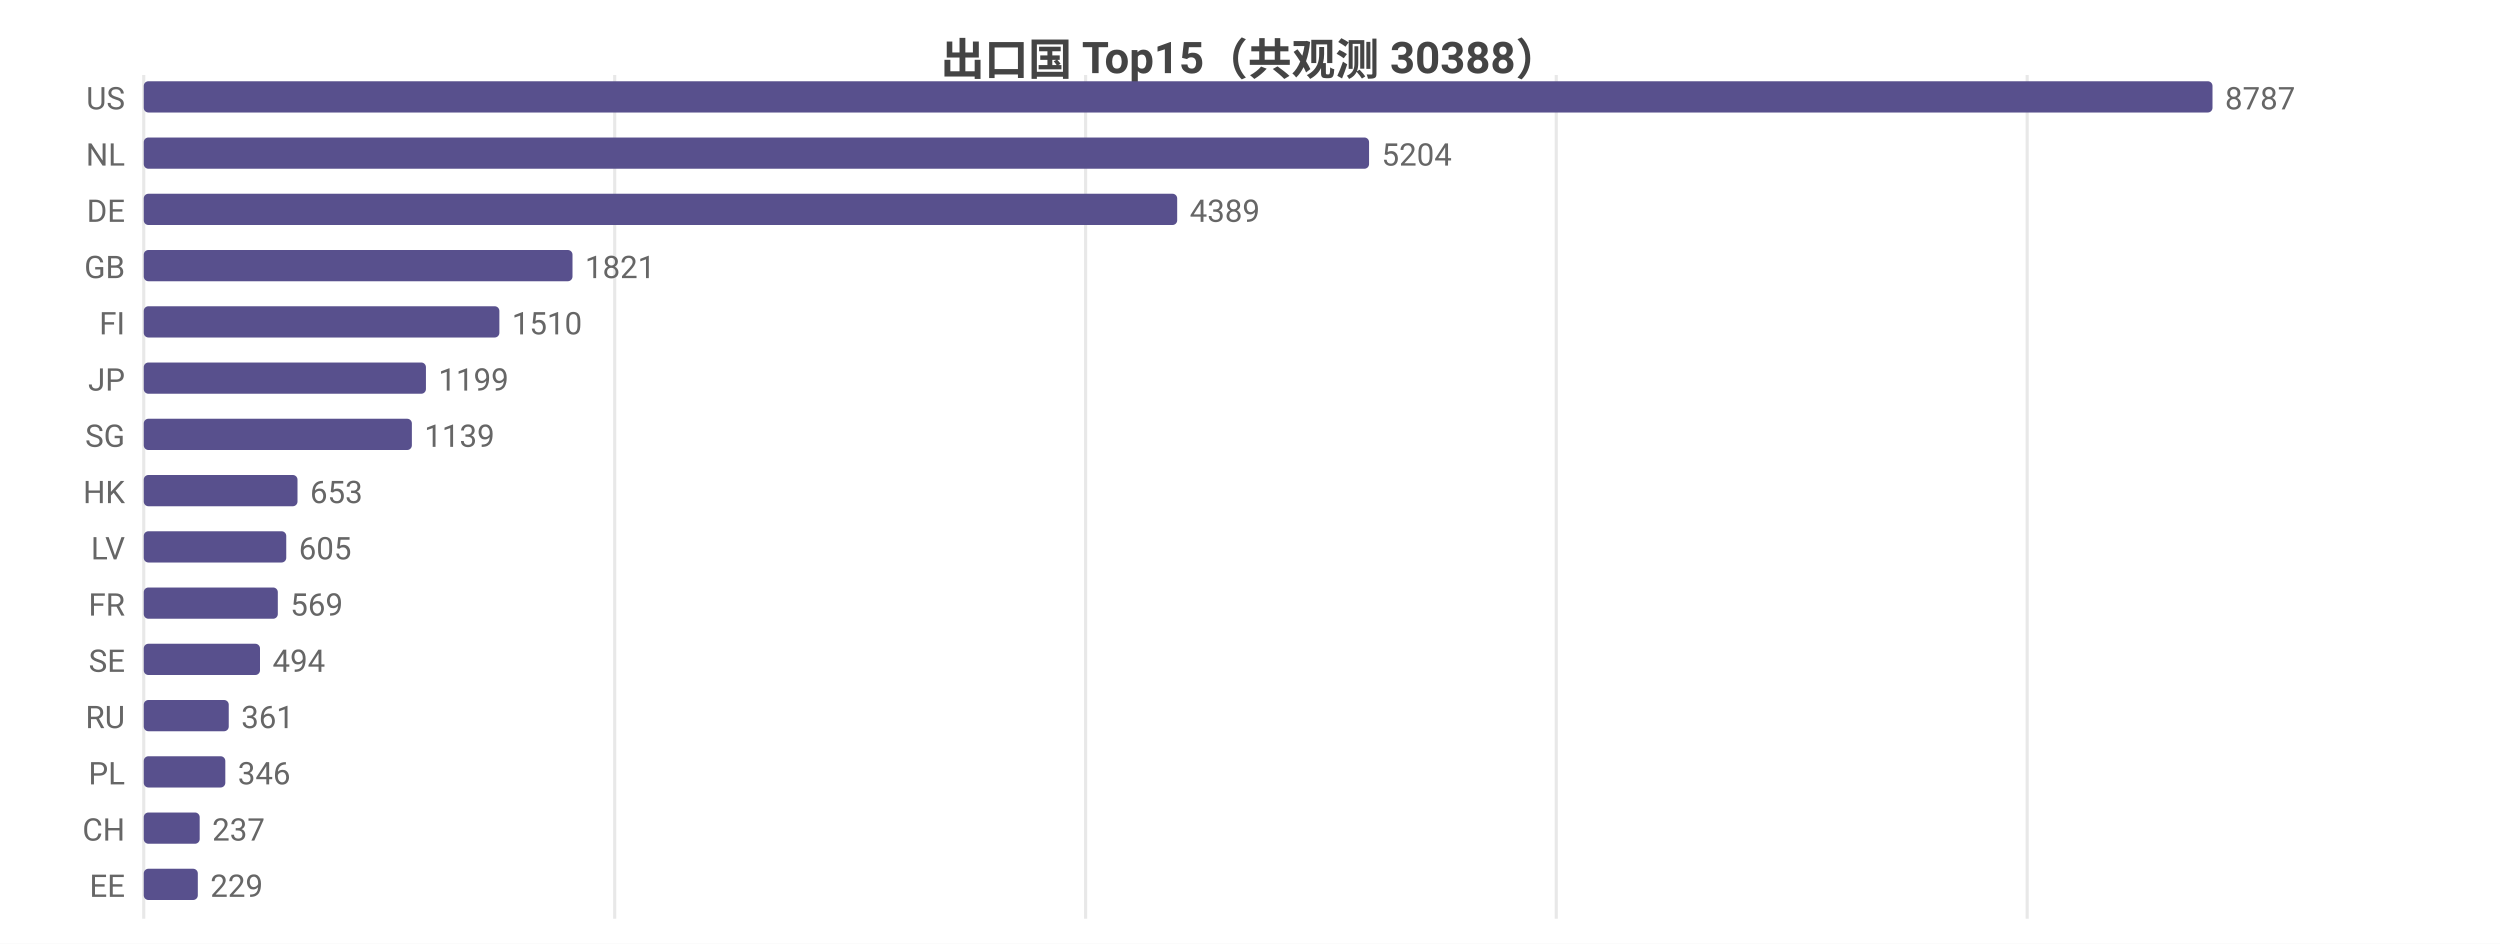
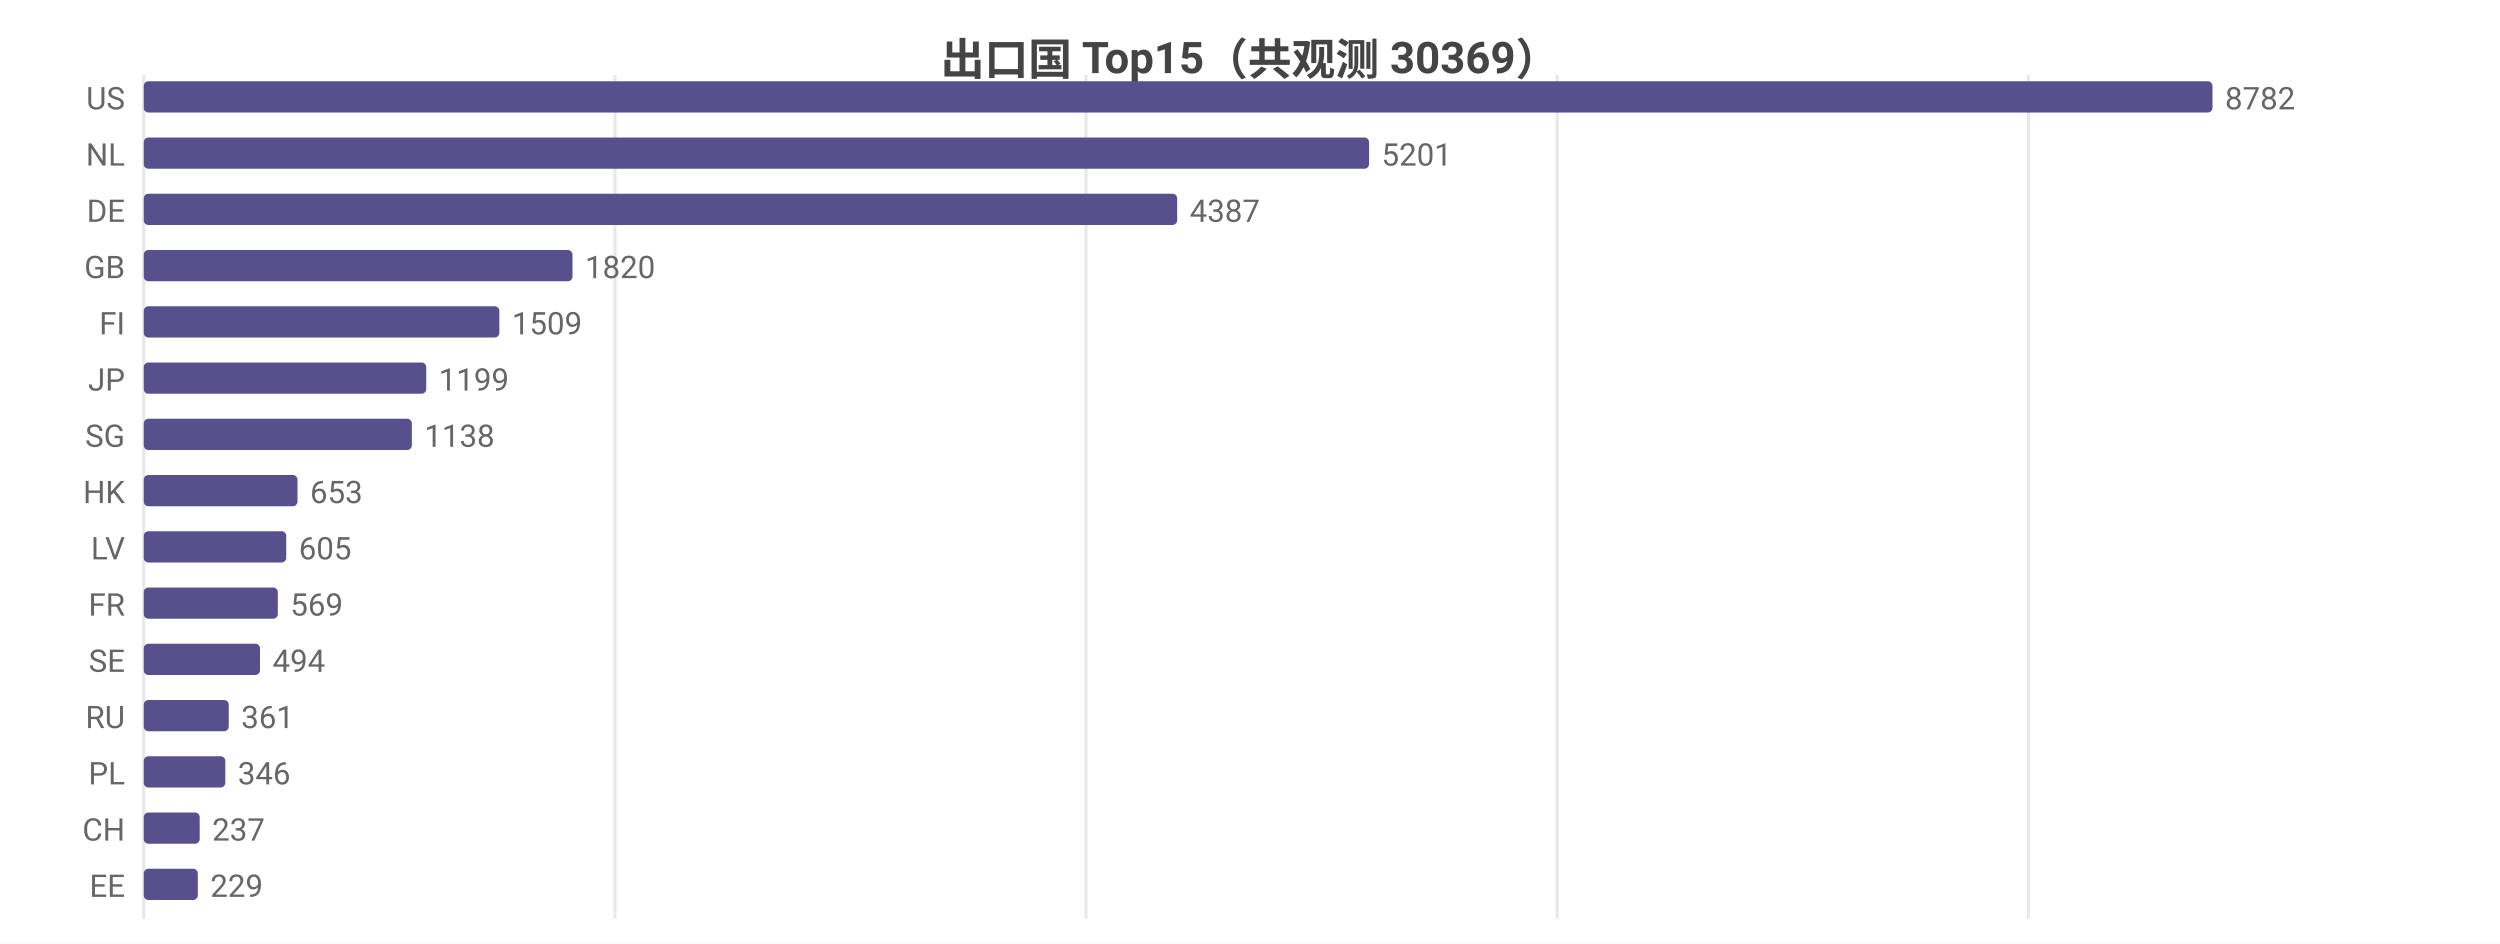
<svg xmlns="http://www.w3.org/2000/svg" width="800" height="302" viewBox="0 0 800 302">
  <rect width="800" height="302" fill="#ffffff" />
  <style>text{font-family:system-ui,-apple-system,'Segoe UI',Roboto,'PingFang SC','Microsoft YaHei','Noto Sans CJK SC',sans-serif}.g{stroke:#e8e8e8;stroke-width:1}.a{stroke:#999;stroke-width:1}.t{font-size:10px;fill:#666}.m{font-size:10px;text-anchor:middle;fill:#666}.e{font-size:10px;text-anchor:end;fill:#666}.l{font-size:11px;fill:#333}.tt{font-size:14px;font-weight:600;text-anchor:middle;fill:#444}.em{font-size:13px;text-anchor:middle;fill:#999}</style>
-   <text class="tt" x="400.0" y="24">出口国 Top15（共观测 30388）</text>
+   <text class="tt" x="400.0" y="24">出口国 Top15（共观测 30369）</text>
  <line class="g" x1="46" y1="24" x2="46" y2="294" />
-   <line class="g" x1="196.7" y1="24" x2="196.7" y2="294" />
-   <line class="g" x1="347.4" y1="24" x2="347.4" y2="294" />
-   <line class="g" x1="498.0" y1="24" x2="498.0" y2="294" />
-   <line class="g" x1="648.7" y1="24" x2="648.7" y2="294" />
+   <line class="g" x1="196.8" y1="24" x2="196.8" y2="294" />
+   <line class="g" x1="347.5" y1="24" x2="347.5" y2="294" />
+   <line class="g" x1="498.3" y1="24" x2="498.3" y2="294" />
+   <line class="g" x1="649.1" y1="24" x2="649.1" y2="294" />
  <text class="e" x="40" y="35">US</text>
  <rect x="46" y="26" width="662" height="10" fill="#58508d" rx="1.5" />
-   <text class="t" x="712" y="35">8787</text>
+   <text class="t" x="712" y="35">8782</text>
  <text class="e" x="40" y="53">NL</text>
  <rect x="46" y="44" width="392.1" height="10" fill="#58508d" rx="1.5" />
-   <text class="t" x="442.1" y="53">5204</text>
+   <text class="t" x="442.1" y="53">5201</text>
  <text class="e" x="40" y="71">DE</text>
  <rect x="46" y="62" width="330.7" height="10" fill="#58508d" rx="1.5" />
-   <text class="t" x="380.7" y="71">4389</text>
+   <text class="t" x="380.7" y="71">4387</text>
  <text class="e" x="40" y="89">GB</text>
  <rect x="46" y="80" width="137.2" height="10" fill="#58508d" rx="1.5" />
-   <text class="t" x="187.2" y="89">1821</text>
+   <text class="t" x="187.2" y="89">1820</text>
  <text class="e" x="40" y="107">FI</text>
  <rect x="46" y="98" width="113.8" height="10" fill="#58508d" rx="1.5" />
-   <text class="t" x="163.8" y="107">1510</text>
+   <text class="t" x="163.8" y="107">1509</text>
  <text class="e" x="40" y="125">JP</text>
-   <rect x="46" y="116" width="90.3" height="10" fill="#58508d" rx="1.5" />
-   <text class="t" x="140.3" y="125">1199</text>
+   <rect x="46" y="116" width="90.4" height="10" fill="#58508d" rx="1.5" />
+   <text class="t" x="140.4" y="125">1199</text>
  <text class="e" x="40" y="143">SG</text>
  <rect x="46" y="134" width="85.8" height="10" fill="#58508d" rx="1.5" />
-   <text class="t" x="135.8" y="143">1139</text>
+   <text class="t" x="135.8" y="143">1138</text>
  <text class="e" x="40" y="161">HK</text>
  <rect x="46" y="152" width="49.2" height="10" fill="#58508d" rx="1.5" />
  <text class="t" x="99.2" y="161">653</text>
  <text class="e" x="40" y="179">LV</text>
  <rect x="46" y="170" width="45.6" height="10" fill="#58508d" rx="1.5" />
  <text class="t" x="95.6" y="179">605</text>
  <text class="e" x="40" y="197">FR</text>
  <rect x="46" y="188" width="42.9" height="10" fill="#58508d" rx="1.5" />
  <text class="t" x="92.9" y="197">569</text>
  <text class="e" x="40" y="215">SE</text>
  <rect x="46" y="206" width="37.2" height="10" fill="#58508d" rx="1.5" />
  <text class="t" x="87.2" y="215">494</text>
  <text class="e" x="40" y="233">RU</text>
  <rect x="46" y="224" width="27.2" height="10" fill="#58508d" rx="1.5" />
  <text class="t" x="77.2" y="233">361</text>
  <text class="e" x="40" y="251">PL</text>
  <rect x="46" y="242" width="26.1" height="10" fill="#58508d" rx="1.5" />
  <text class="t" x="76.1" y="251">346</text>
  <text class="e" x="40" y="269">CH</text>
  <rect x="46" y="260" width="17.9" height="10" fill="#58508d" rx="1.5" />
  <text class="t" x="67.9" y="269">237</text>
  <text class="e" x="40" y="287">EE</text>
  <rect x="46" y="278" width="17.3" height="10" fill="#58508d" rx="1.5" />
  <text class="t" x="67.3" y="287">229</text>
</svg>
